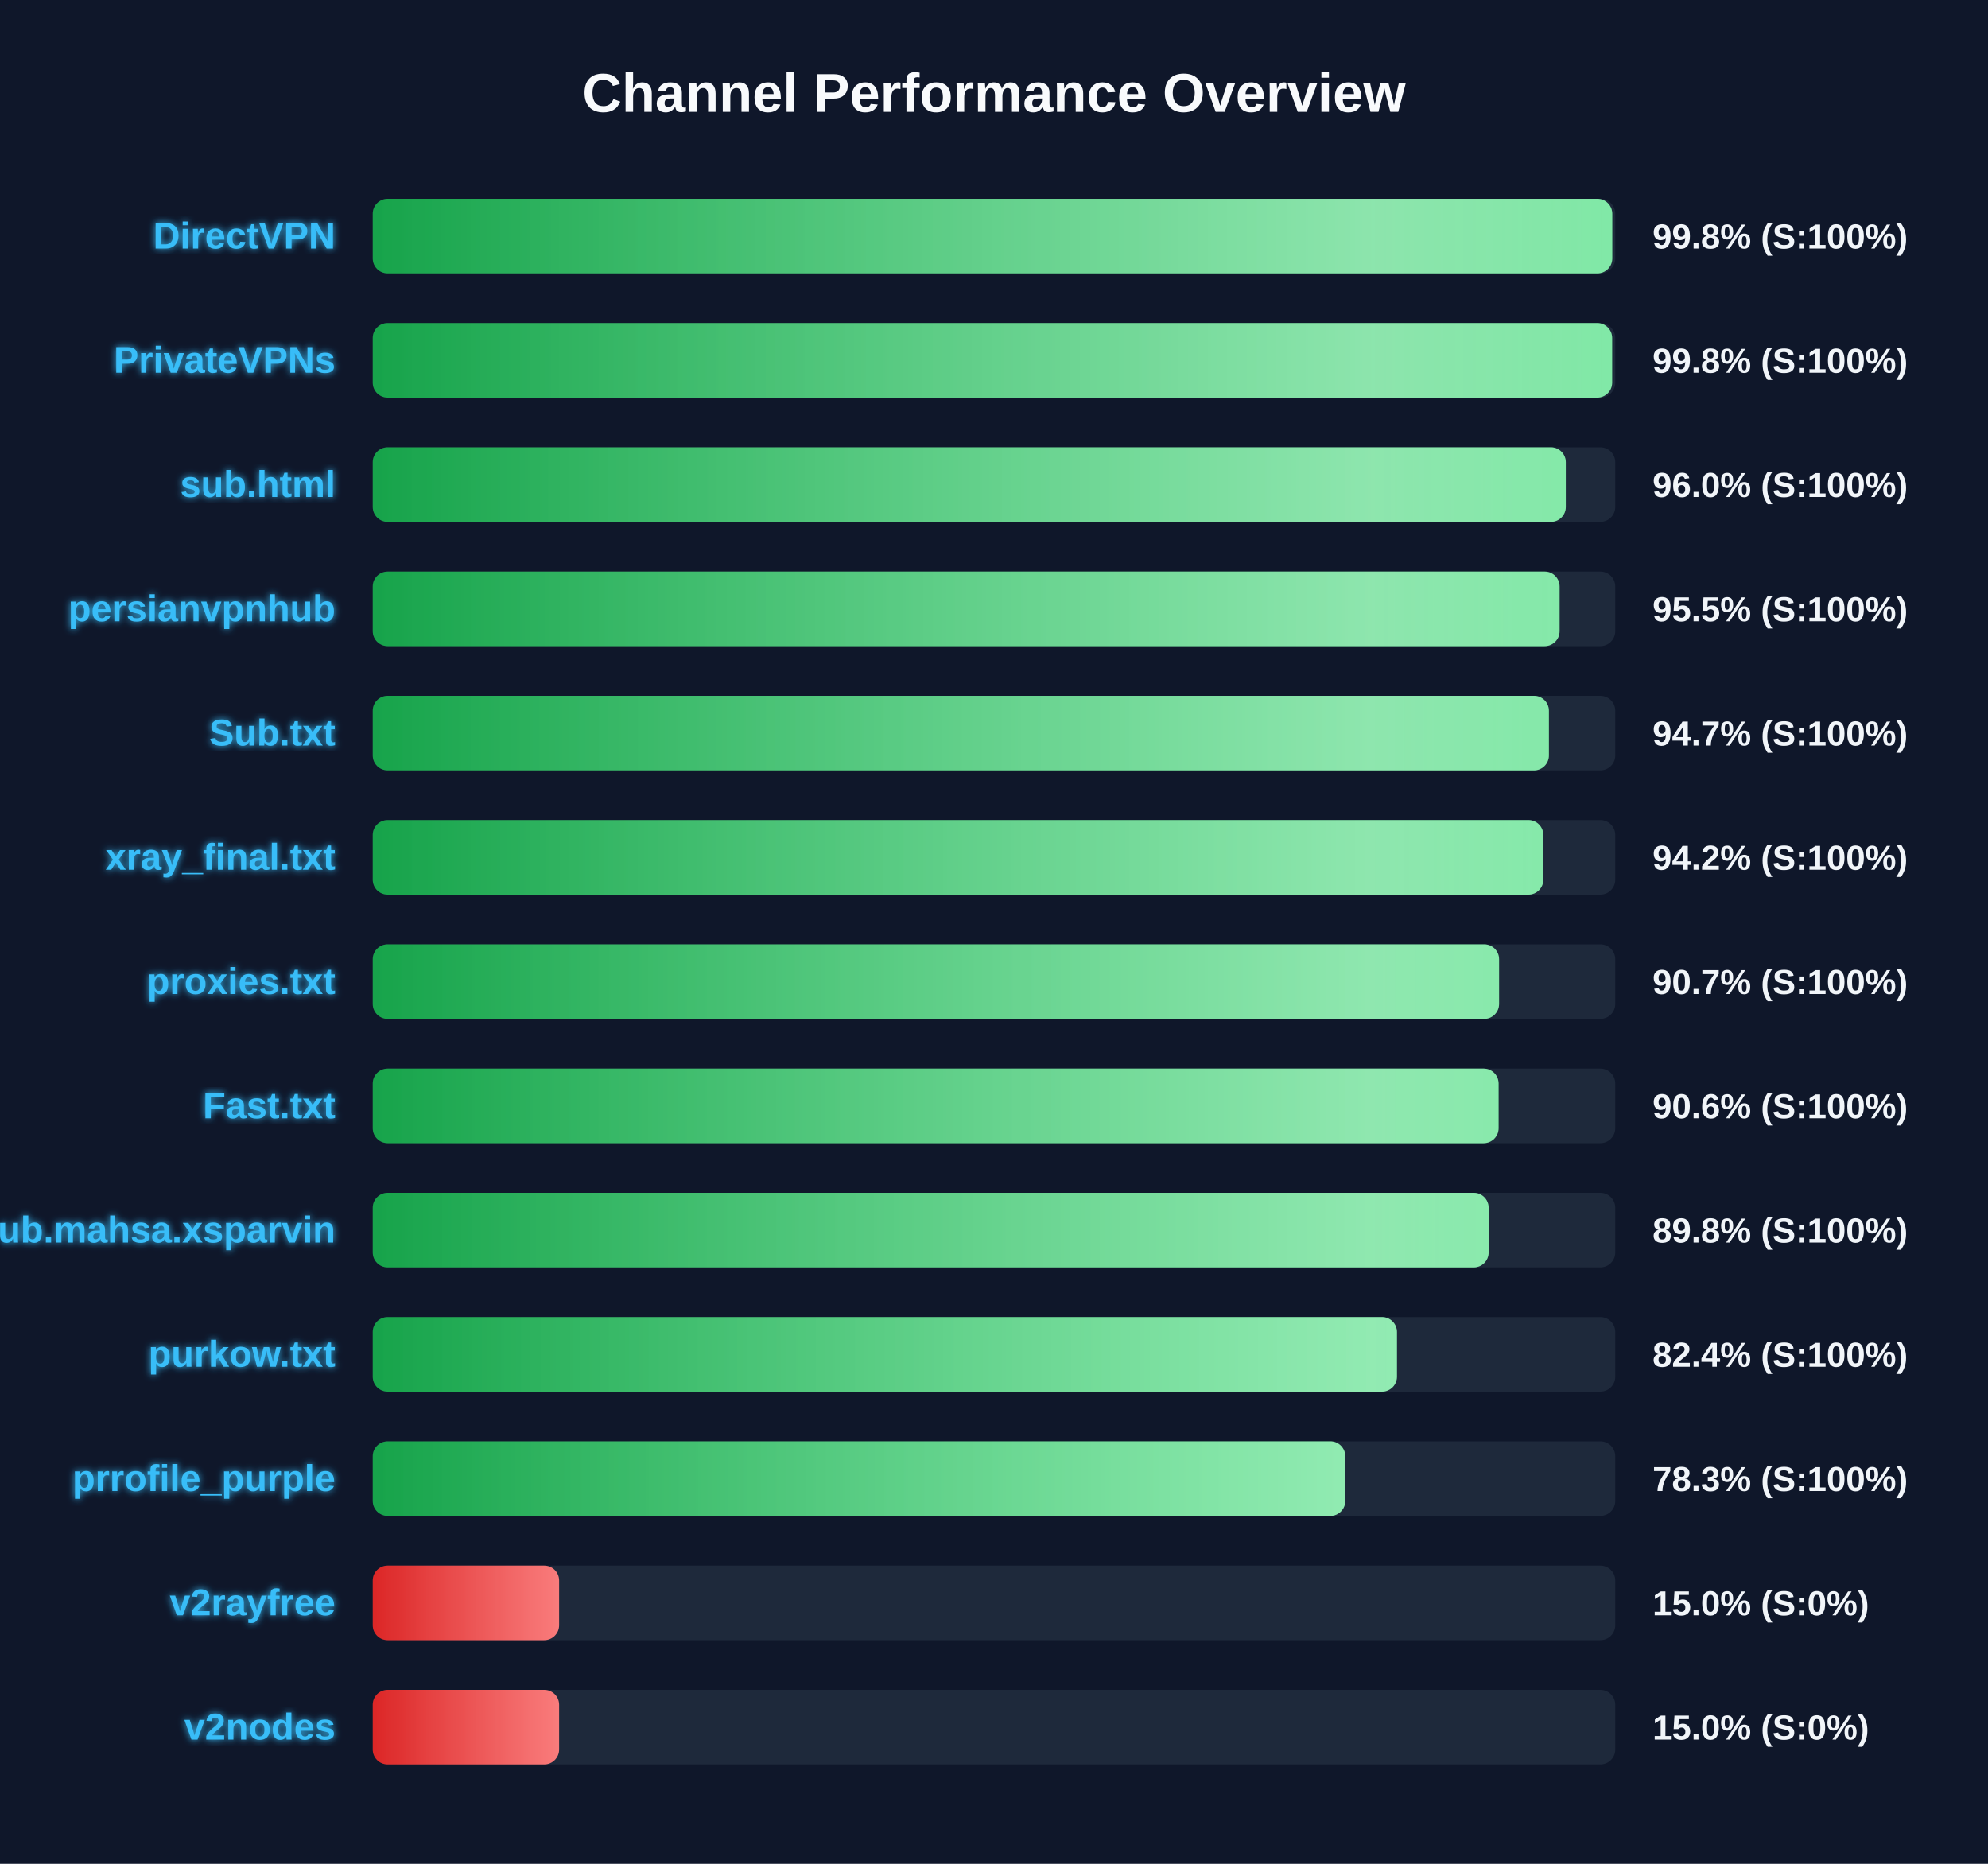
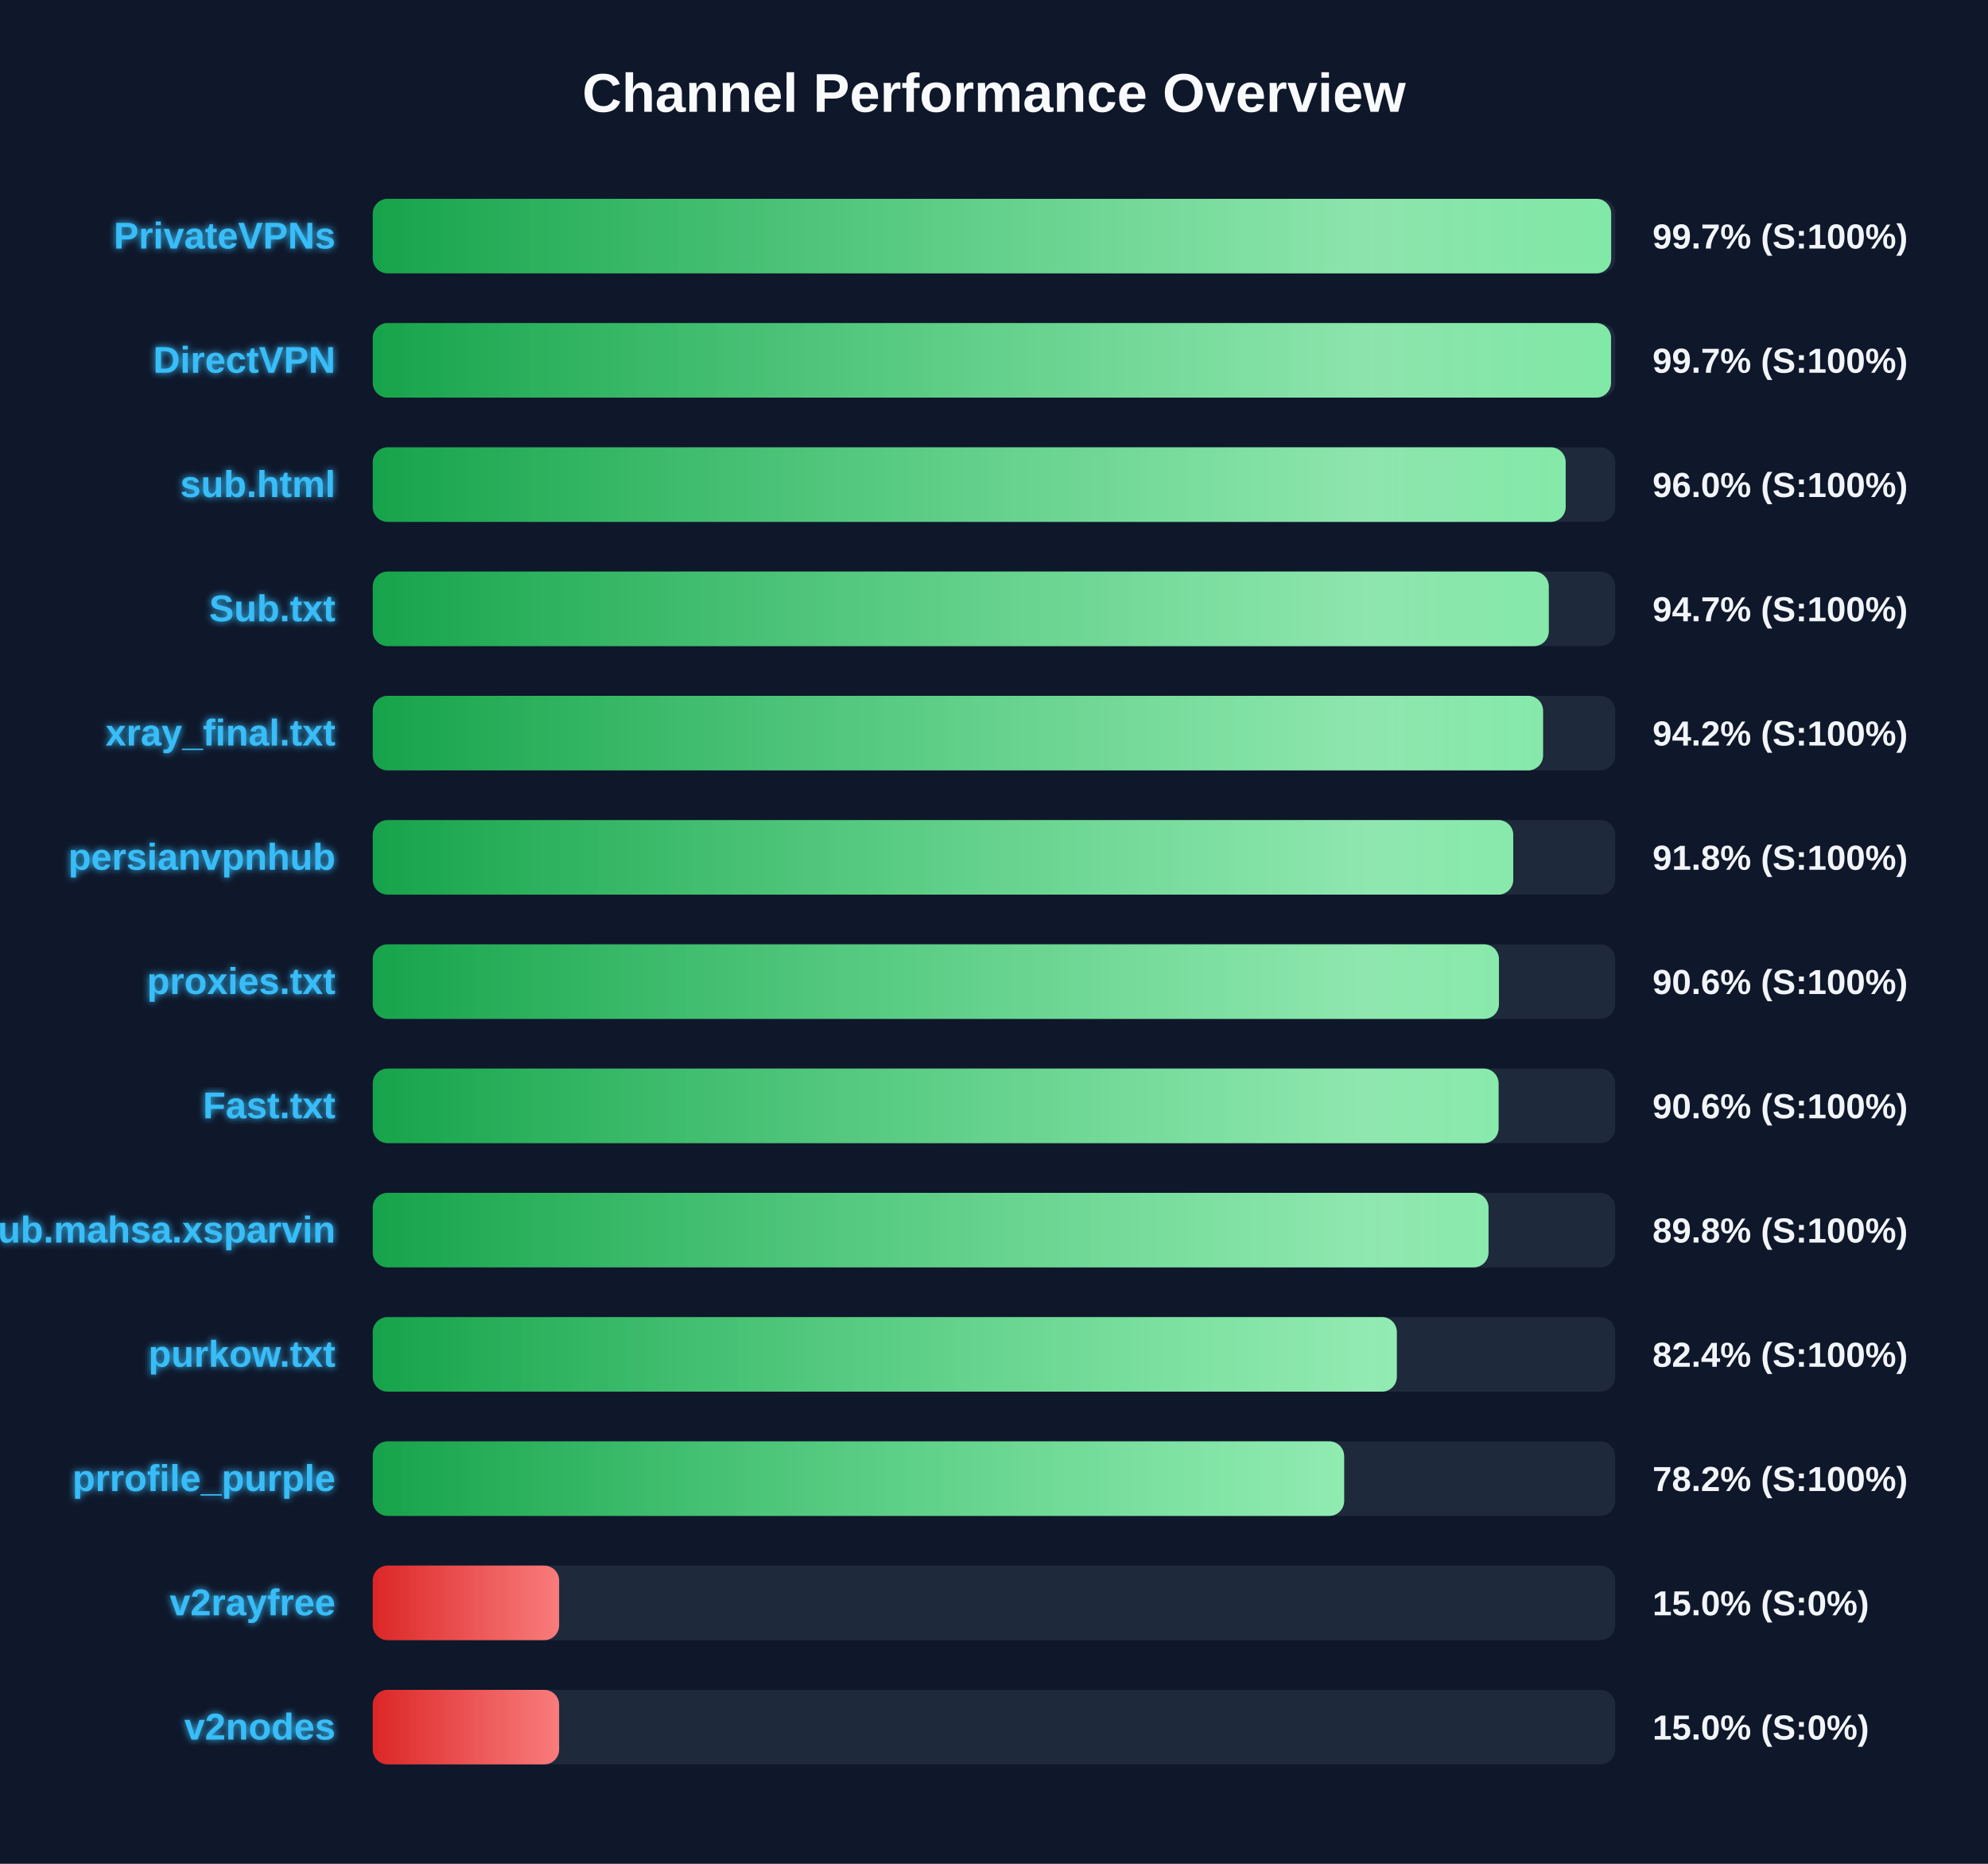
<svg xmlns="http://www.w3.org/2000/svg" width="800" height="750" version="1.1">
  <defs>
    <linearGradient id="grad-green" x1="0%" y1="0%" x2="100%" y2="0%">
      <stop offset="0%" stop-color="#16a34a" />
      <stop offset="100%" stop-color="#4ade80" />
    </linearGradient>
    <linearGradient id="grad-yellow" x1="0%" y1="0%" x2="100%" y2="0%">
      <stop offset="0%" stop-color="#ca8a04" />
      <stop offset="100%" stop-color="#fde047" />
    </linearGradient>
    <linearGradient id="grad-red" x1="0%" y1="0%" x2="100%" y2="0%">
      <stop offset="0%" stop-color="#dc2626" />
      <stop offset="100%" stop-color="#f87171" />
    </linearGradient>
    <linearGradient id="shimmer" x1="0%" y1="0%" x2="100%" y2="0%">
      <stop offset="0%" stop-color="rgba(255,255,255,0)" />
      <stop offset="50%" stop-color="rgba(255,255,255,0.4)" />
      <stop offset="100%" stop-color="rgba(255,255,255,0)" />
    </linearGradient>
    <filter id="glow" x="-20%" y="-20%" width="140%" height="140%">
      <feGaussianBlur stdDeviation="1.5" result="blur" />
      <feComposite in="SourceGraphic" in2="blur" operator="over" />
    </filter>
  </defs>
  <style>
        .bg-rect { fill: #0f172a; }
        .title { font: bold 22px 'Segoe UI', Arial, sans-serif; fill: #f8fafc; }
        .row { font: bold 15px 'Segoe UI', Arial, sans-serif; fill: #38bdf8; filter: url(#glow); }
        .score { font: bold 14px 'Segoe UI', Arial, sans-serif; fill: #f1f5f9; }
        @keyframes shimmer-anim {
            0% { transform: translateX(-100%); }
            100% { transform: translateX(200%); }
        }
        .shimmer-rect {
            animation: shimmer-anim 2.5s infinite linear;
        }
    </style>
  <rect width="100%" height="100%" class="bg-rect" />
  <text x="400" y="45" text-anchor="middle" class="title">Channel Performance Overview</text>
  <rect x="150" y="80" width="500" height="30" fill="#1e293b" rx="6" />
  <clipPath id="clip-0">
-     <rect x="150" y="80" width="498.8" height="30" rx="6" />
+     <rect x="150" y="80" width="498.35" height="30" rx="6" />
  </clipPath>
-   <rect x="150" y="80" width="498.8" height="30" fill="url(#grad-green)" rx="6" />
+   <rect x="150" y="80" width="498.35" height="30" fill="url(#grad-green)" rx="6" />
  <g clip-path="url(#clip-0)">
    <rect x="150" y="80" width="100%" height="30" fill="url(#shimmer)" class="shimmer-rect" />
  </g>
-   <text x="135" y="100" text-anchor="end" class="row">DirectVPN</text>
-   <text x="665" y="100" text-anchor="start" class="score">99.8% (S:100%)</text>
+   <text x="135" y="100" text-anchor="end" class="row">PrivateVPNs</text>
+   <text x="665" y="100" text-anchor="start" class="score">99.7% (S:100%)</text>
  <rect x="150" y="130" width="500" height="30" fill="#1e293b" rx="6" />
  <clipPath id="clip-1">
-     <rect x="150" y="130" width="498.75" height="30" rx="6" />
+     <rect x="150" y="130" width="498.3" height="30" rx="6" />
  </clipPath>
-   <rect x="150" y="130" width="498.75" height="30" fill="url(#grad-green)" rx="6" />
+   <rect x="150" y="130" width="498.3" height="30" fill="url(#grad-green)" rx="6" />
  <g clip-path="url(#clip-1)">
    <rect x="150" y="130" width="100%" height="30" fill="url(#shimmer)" class="shimmer-rect" />
  </g>
-   <text x="135" y="150" text-anchor="end" class="row">PrivateVPNs</text>
-   <text x="665" y="150" text-anchor="start" class="score">99.8% (S:100%)</text>
+   <text x="135" y="150" text-anchor="end" class="row">DirectVPN</text>
+   <text x="665" y="150" text-anchor="start" class="score">99.7% (S:100%)</text>
  <rect x="150" y="180" width="500" height="30" fill="#1e293b" rx="6" />
  <clipPath id="clip-2">
-     <rect x="150" y="180" width="480.1" height="30" rx="6" />
+     <rect x="150" y="180" width="480.05" height="30" rx="6" />
  </clipPath>
-   <rect x="150" y="180" width="480.1" height="30" fill="url(#grad-green)" rx="6" />
+   <rect x="150" y="180" width="480.05" height="30" fill="url(#grad-green)" rx="6" />
  <g clip-path="url(#clip-2)">
    <rect x="150" y="180" width="100%" height="30" fill="url(#shimmer)" class="shimmer-rect" />
  </g>
  <text x="135" y="200" text-anchor="end" class="row">sub.html</text>
  <text x="665" y="200" text-anchor="start" class="score">96.0% (S:100%)</text>
  <rect x="150" y="230" width="500" height="30" fill="#1e293b" rx="6" />
  <clipPath id="clip-3">
-     <rect x="150" y="230" width="477.6" height="30" rx="6" />
+     <rect x="150" y="230" width="473.25" height="30" rx="6" />
  </clipPath>
-   <rect x="150" y="230" width="477.6" height="30" fill="url(#grad-green)" rx="6" />
+   <rect x="150" y="230" width="473.25" height="30" fill="url(#grad-green)" rx="6" />
  <g clip-path="url(#clip-3)">
    <rect x="150" y="230" width="100%" height="30" fill="url(#shimmer)" class="shimmer-rect" />
  </g>
-   <text x="135" y="250" text-anchor="end" class="row">persianvpnhub</text>
-   <text x="665" y="250" text-anchor="start" class="score">95.5% (S:100%)</text>
+   <text x="135" y="250" text-anchor="end" class="row">Sub.txt</text>
+   <text x="665" y="250" text-anchor="start" class="score">94.7% (S:100%)</text>
  <rect x="150" y="280" width="500" height="30" fill="#1e293b" rx="6" />
  <clipPath id="clip-4">
-     <rect x="150" y="280" width="473.3" height="30" rx="6" />
+     <rect x="150" y="280" width="470.95" height="30" rx="6" />
  </clipPath>
-   <rect x="150" y="280" width="473.3" height="30" fill="url(#grad-green)" rx="6" />
+   <rect x="150" y="280" width="470.95" height="30" fill="url(#grad-green)" rx="6" />
  <g clip-path="url(#clip-4)">
    <rect x="150" y="280" width="100%" height="30" fill="url(#shimmer)" class="shimmer-rect" />
  </g>
-   <text x="135" y="300" text-anchor="end" class="row">Sub.txt</text>
-   <text x="665" y="300" text-anchor="start" class="score">94.7% (S:100%)</text>
+   <text x="135" y="300" text-anchor="end" class="row">xray_final.txt</text>
+   <text x="665" y="300" text-anchor="start" class="score">94.2% (S:100%)</text>
  <rect x="150" y="330" width="500" height="30" fill="#1e293b" rx="6" />
  <clipPath id="clip-5">
-     <rect x="150" y="330" width="471.05" height="30" rx="6" />
+     <rect x="150" y="330" width="458.95" height="30" rx="6" />
  </clipPath>
-   <rect x="150" y="330" width="471.05" height="30" fill="url(#grad-green)" rx="6" />
+   <rect x="150" y="330" width="458.95" height="30" fill="url(#grad-green)" rx="6" />
  <g clip-path="url(#clip-5)">
    <rect x="150" y="330" width="100%" height="30" fill="url(#shimmer)" class="shimmer-rect" />
  </g>
-   <text x="135" y="350" text-anchor="end" class="row">xray_final.txt</text>
-   <text x="665" y="350" text-anchor="start" class="score">94.2% (S:100%)</text>
+   <text x="135" y="350" text-anchor="end" class="row">persianvpnhub</text>
+   <text x="665" y="350" text-anchor="start" class="score">91.8% (S:100%)</text>
  <rect x="150" y="380" width="500" height="30" fill="#1e293b" rx="6" />
  <clipPath id="clip-6">
-     <rect x="150" y="380" width="453.25" height="30" rx="6" />
+     <rect x="150" y="380" width="453.2" height="30" rx="6" />
  </clipPath>
-   <rect x="150" y="380" width="453.25" height="30" fill="url(#grad-green)" rx="6" />
+   <rect x="150" y="380" width="453.2" height="30" fill="url(#grad-green)" rx="6" />
  <g clip-path="url(#clip-6)">
    <rect x="150" y="380" width="100%" height="30" fill="url(#shimmer)" class="shimmer-rect" />
  </g>
  <text x="135" y="400" text-anchor="end" class="row">proxies.txt</text>
-   <text x="665" y="400" text-anchor="start" class="score">90.7% (S:100%)</text>
+   <text x="665" y="400" text-anchor="start" class="score">90.6% (S:100%)</text>
  <rect x="150" y="430" width="500" height="30" fill="#1e293b" rx="6" />
  <clipPath id="clip-7">
    <rect x="150" y="430" width="453.05" height="30" rx="6" />
  </clipPath>
  <rect x="150" y="430" width="453.05" height="30" fill="url(#grad-green)" rx="6" />
  <g clip-path="url(#clip-7)">
    <rect x="150" y="430" width="100%" height="30" fill="url(#shimmer)" class="shimmer-rect" />
  </g>
  <text x="135" y="450" text-anchor="end" class="row">Fast.txt</text>
  <text x="665" y="450" text-anchor="start" class="score">90.6% (S:100%)</text>
  <rect x="150" y="480" width="500" height="30" fill="#1e293b" rx="6" />
  <clipPath id="clip-8">
-     <rect x="150" y="480" width="449.05" height="30" rx="6" />
+     <rect x="150" y="480" width="449.0" height="30" rx="6" />
  </clipPath>
-   <rect x="150" y="480" width="449.05" height="30" fill="url(#grad-green)" rx="6" />
+   <rect x="150" y="480" width="449.0" height="30" fill="url(#grad-green)" rx="6" />
  <g clip-path="url(#clip-8)">
    <rect x="150" y="480" width="100%" height="30" fill="url(#shimmer)" class="shimmer-rect" />
  </g>
  <text x="135" y="500" text-anchor="end" class="row">Sub.mahsa.xsparvin</text>
  <text x="665" y="500" text-anchor="start" class="score">89.8% (S:100%)</text>
  <rect x="150" y="530" width="500" height="30" fill="#1e293b" rx="6" />
  <clipPath id="clip-9">
-     <rect x="150" y="530" width="412.15" height="30" rx="6" />
+     <rect x="150" y="530" width="412.1" height="30" rx="6" />
  </clipPath>
-   <rect x="150" y="530" width="412.15" height="30" fill="url(#grad-green)" rx="6" />
+   <rect x="150" y="530" width="412.1" height="30" fill="url(#grad-green)" rx="6" />
  <g clip-path="url(#clip-9)">
    <rect x="150" y="530" width="100%" height="30" fill="url(#shimmer)" class="shimmer-rect" />
  </g>
  <text x="135" y="550" text-anchor="end" class="row">purkow.txt</text>
  <text x="665" y="550" text-anchor="start" class="score">82.4% (S:100%)</text>
  <rect x="150" y="580" width="500" height="30" fill="#1e293b" rx="6" />
  <clipPath id="clip-10">
-     <rect x="150" y="580" width="391.35" height="30" rx="6" />
+     <rect x="150" y="580" width="390.9" height="30" rx="6" />
  </clipPath>
-   <rect x="150" y="580" width="391.35" height="30" fill="url(#grad-green)" rx="6" />
+   <rect x="150" y="580" width="390.9" height="30" fill="url(#grad-green)" rx="6" />
  <g clip-path="url(#clip-10)">
    <rect x="150" y="580" width="100%" height="30" fill="url(#shimmer)" class="shimmer-rect" />
  </g>
  <text x="135" y="600" text-anchor="end" class="row">prrofile_purple</text>
-   <text x="665" y="600" text-anchor="start" class="score">78.3% (S:100%)</text>
+   <text x="665" y="600" text-anchor="start" class="score">78.2% (S:100%)</text>
  <rect x="150" y="630" width="500" height="30" fill="#1e293b" rx="6" />
  <clipPath id="clip-11">
    <rect x="150" y="630" width="75.0" height="30" rx="6" />
  </clipPath>
  <rect x="150" y="630" width="75.0" height="30" fill="url(#grad-red)" rx="6" />
  <g clip-path="url(#clip-11)">
    <rect x="150" y="630" width="100%" height="30" fill="url(#shimmer)" class="shimmer-rect" />
  </g>
  <text x="135" y="650" text-anchor="end" class="row">v2rayfree</text>
  <text x="665" y="650" text-anchor="start" class="score">15.0% (S:0%)</text>
  <rect x="150" y="680" width="500" height="30" fill="#1e293b" rx="6" />
  <clipPath id="clip-12">
    <rect x="150" y="680" width="75.0" height="30" rx="6" />
  </clipPath>
  <rect x="150" y="680" width="75.0" height="30" fill="url(#grad-red)" rx="6" />
  <g clip-path="url(#clip-12)">
    <rect x="150" y="680" width="100%" height="30" fill="url(#shimmer)" class="shimmer-rect" />
  </g>
  <text x="135" y="700" text-anchor="end" class="row">v2nodes</text>
  <text x="665" y="700" text-anchor="start" class="score">15.0% (S:0%)</text>
</svg>
